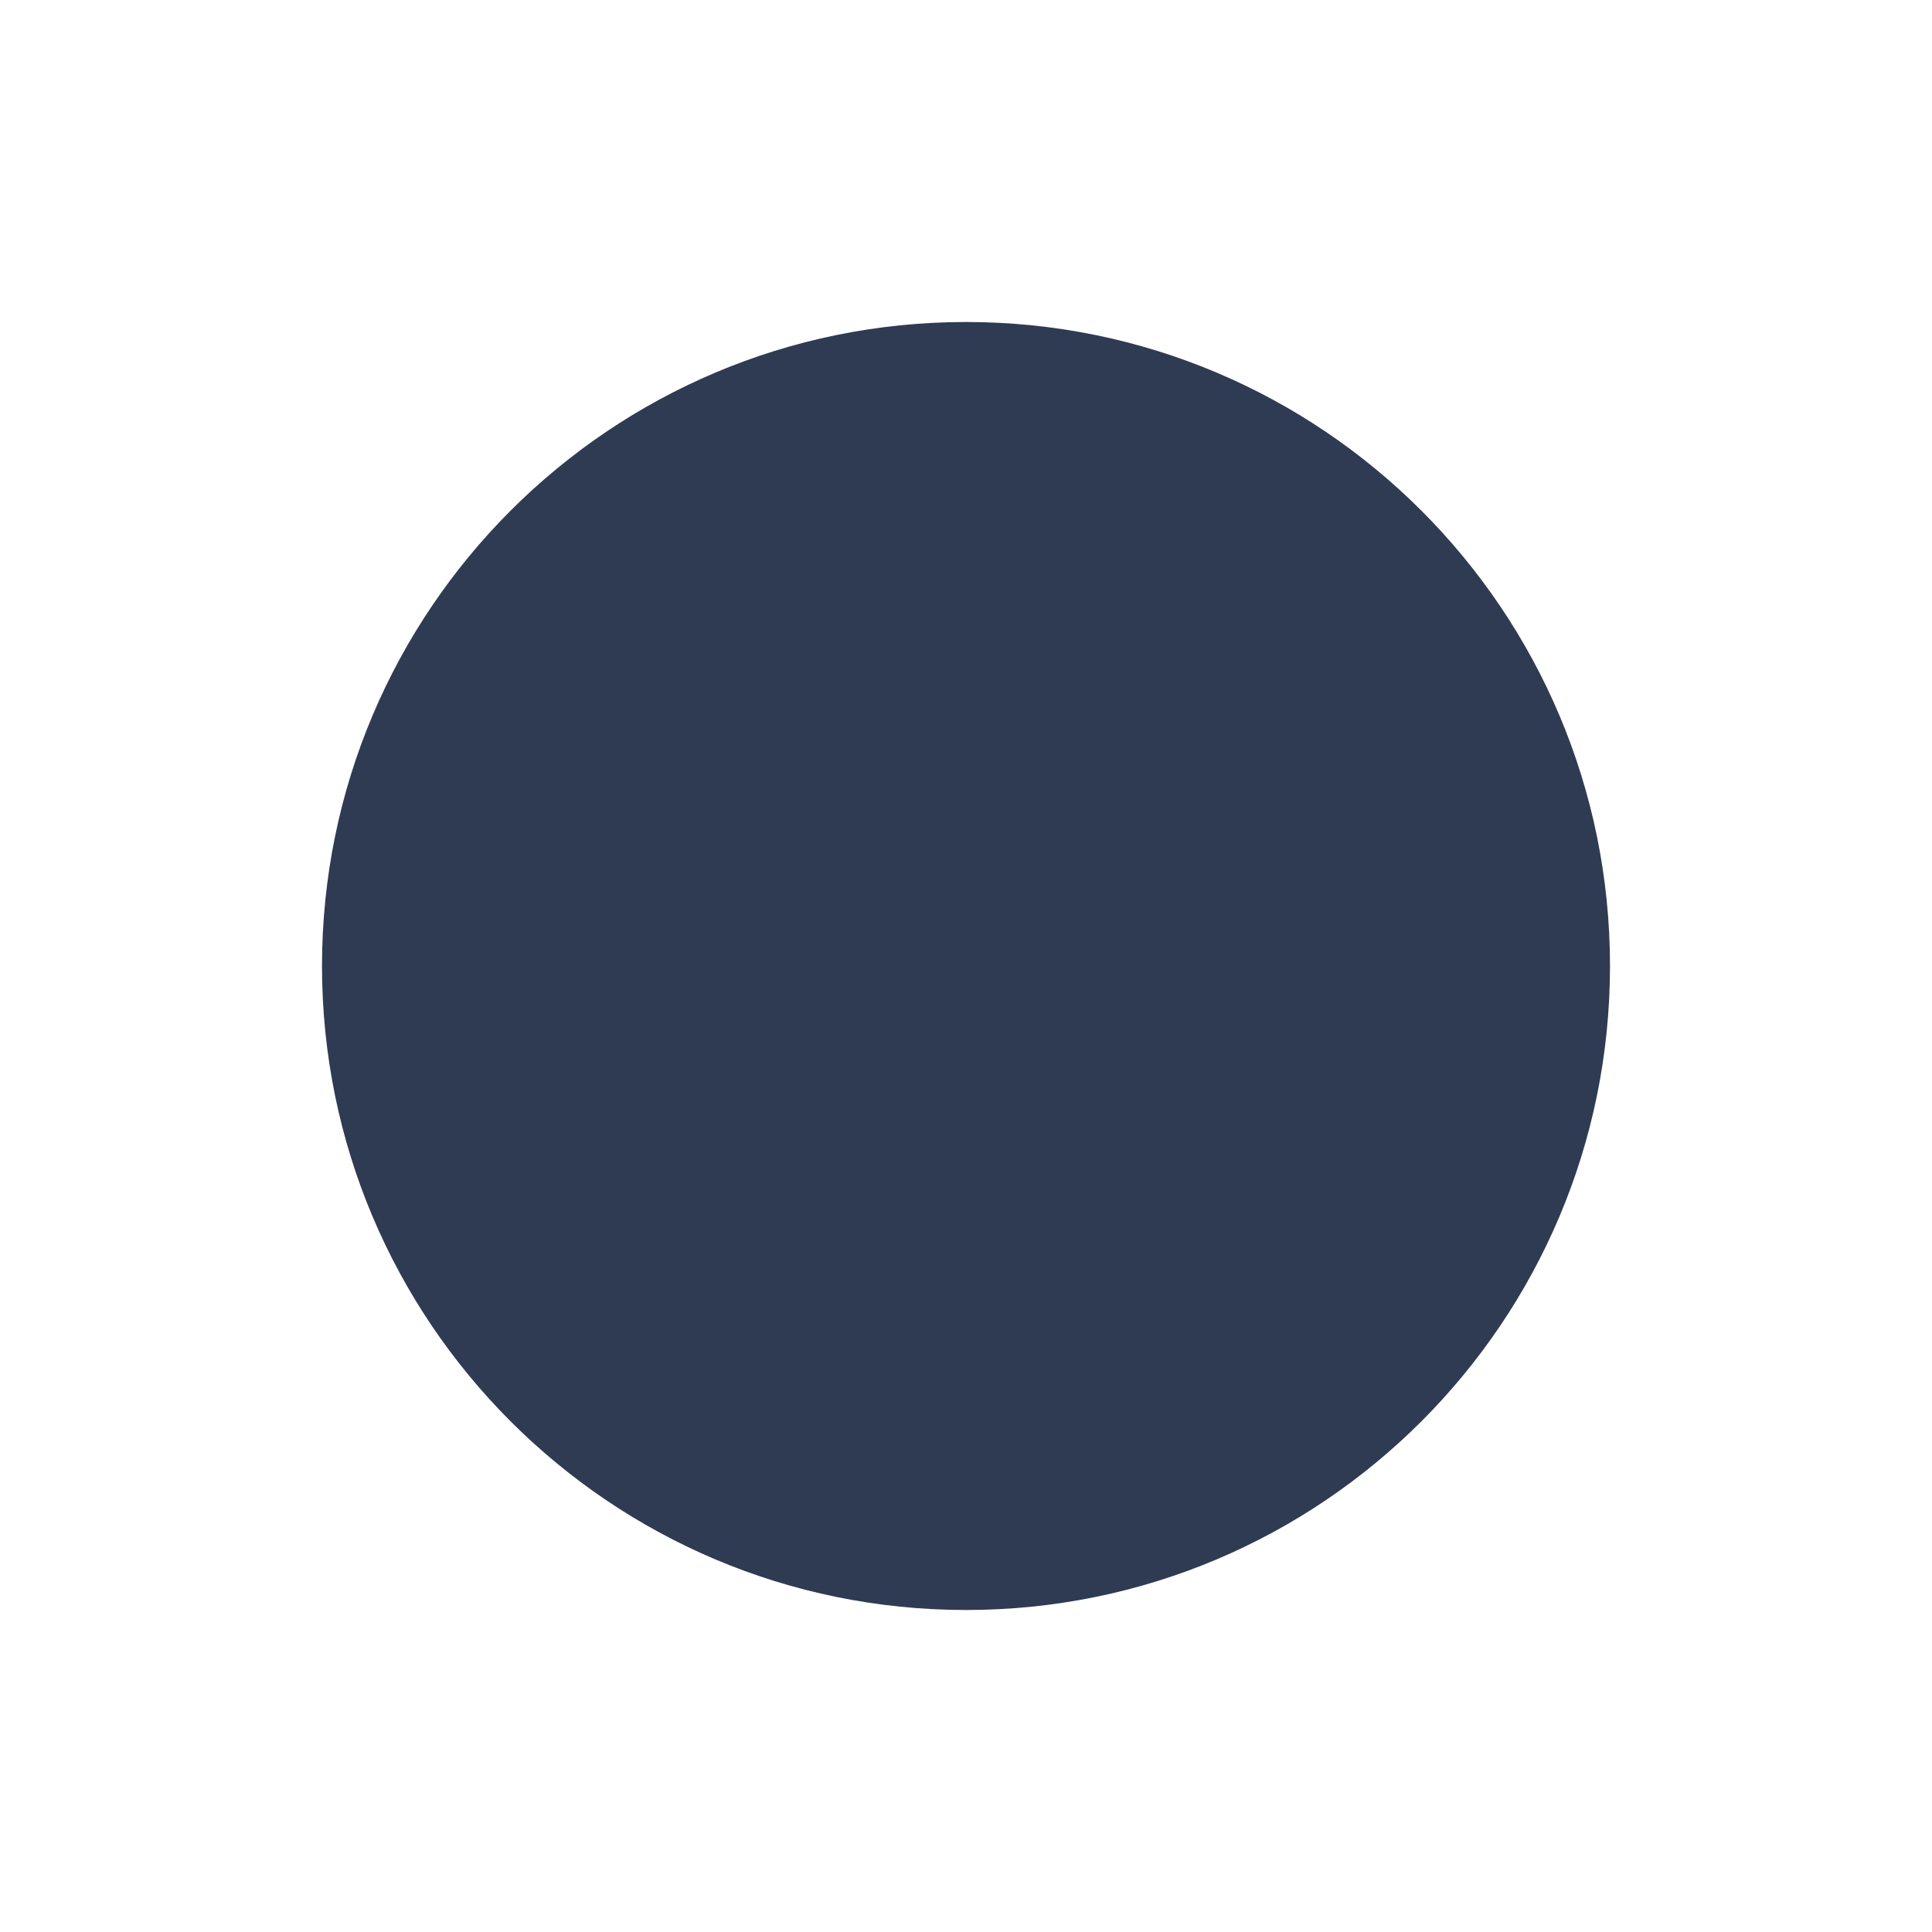
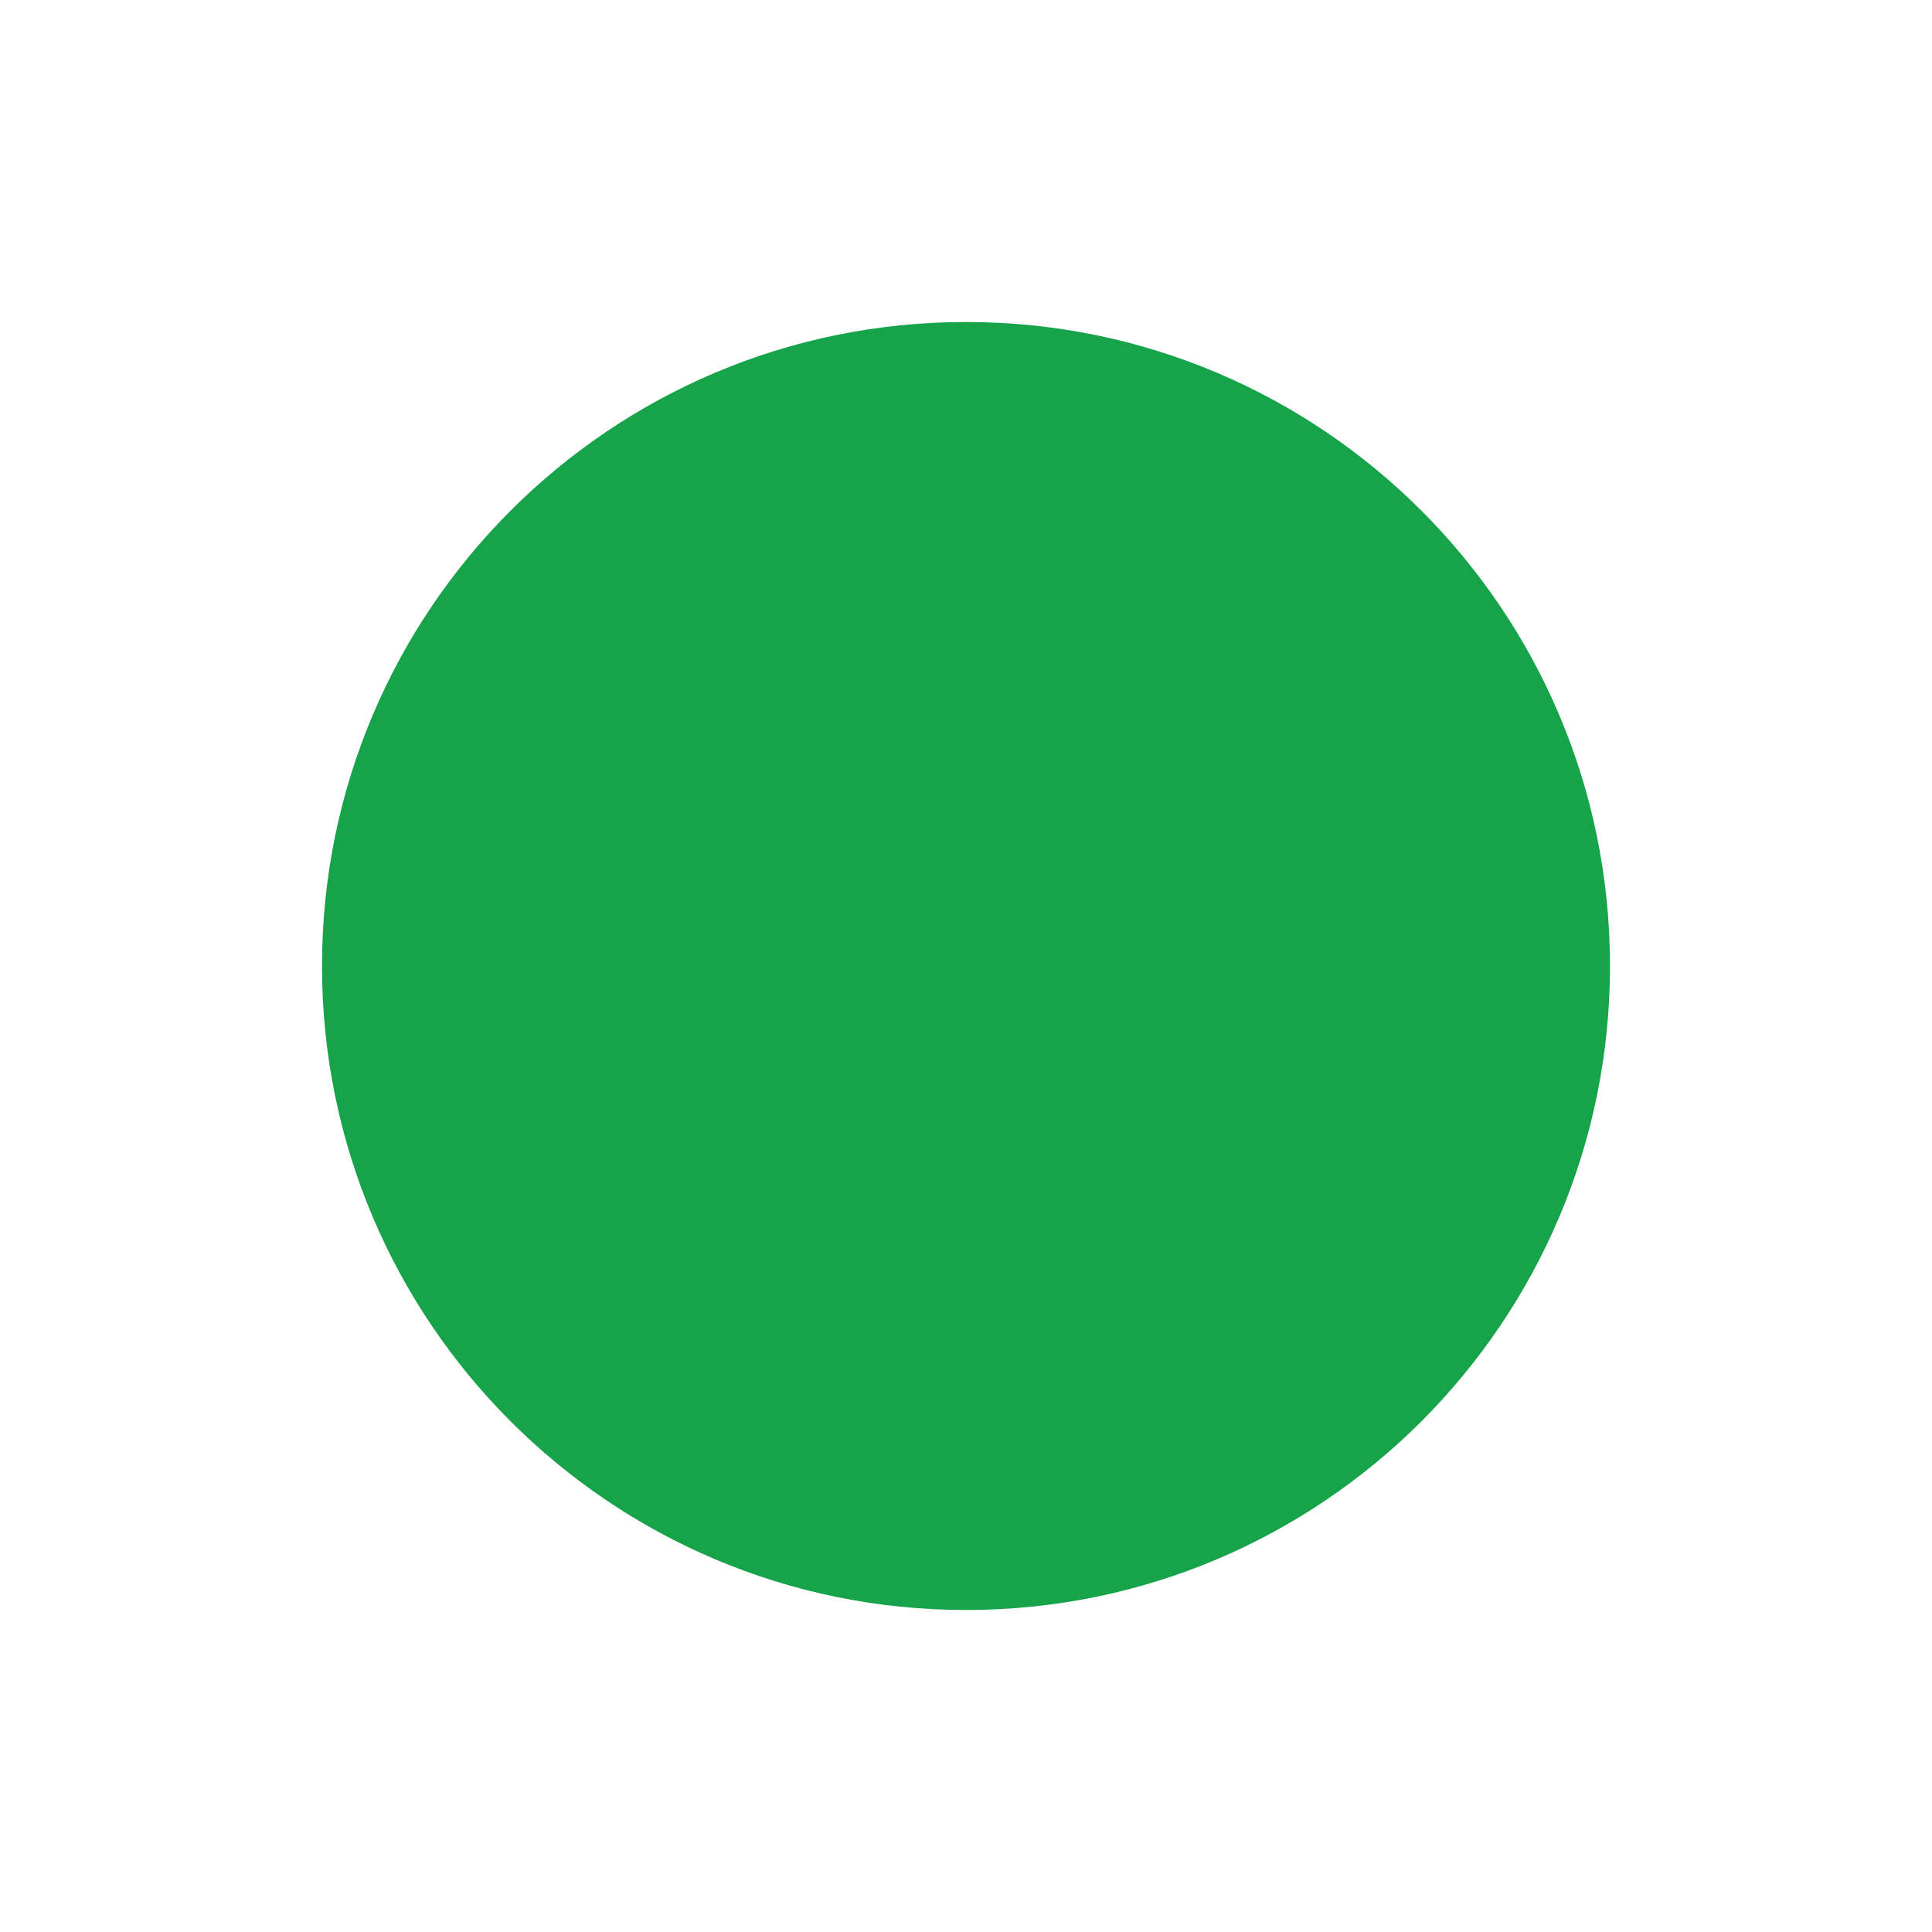
<svg xmlns="http://www.w3.org/2000/svg" width="24" height="24" viewBox="0 0 24 24">
-   <circle cx="12" cy="12" r="8" fill="#2F3B52" />
-   <path d="M6 12h12" stroke="#2F3B52" stroke-width="2" />
+   <circle cx="12" cy="12" r="8" fill="#16A34A" />
+   <path d="M6 12h12" stroke="#16A34A" stroke-width="2" />
</svg>
